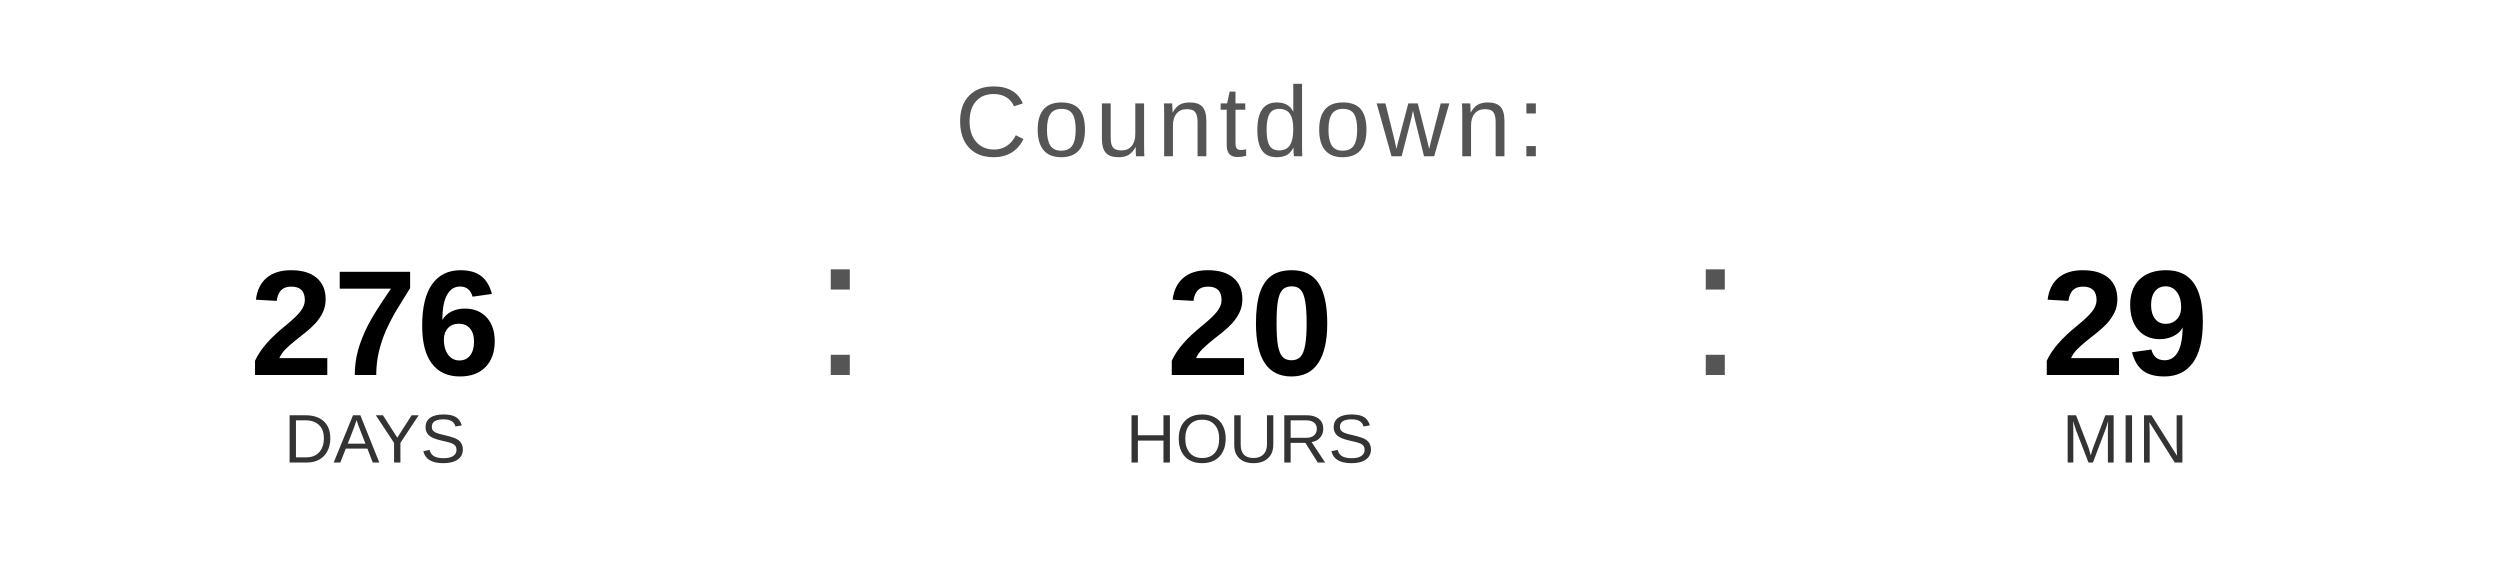
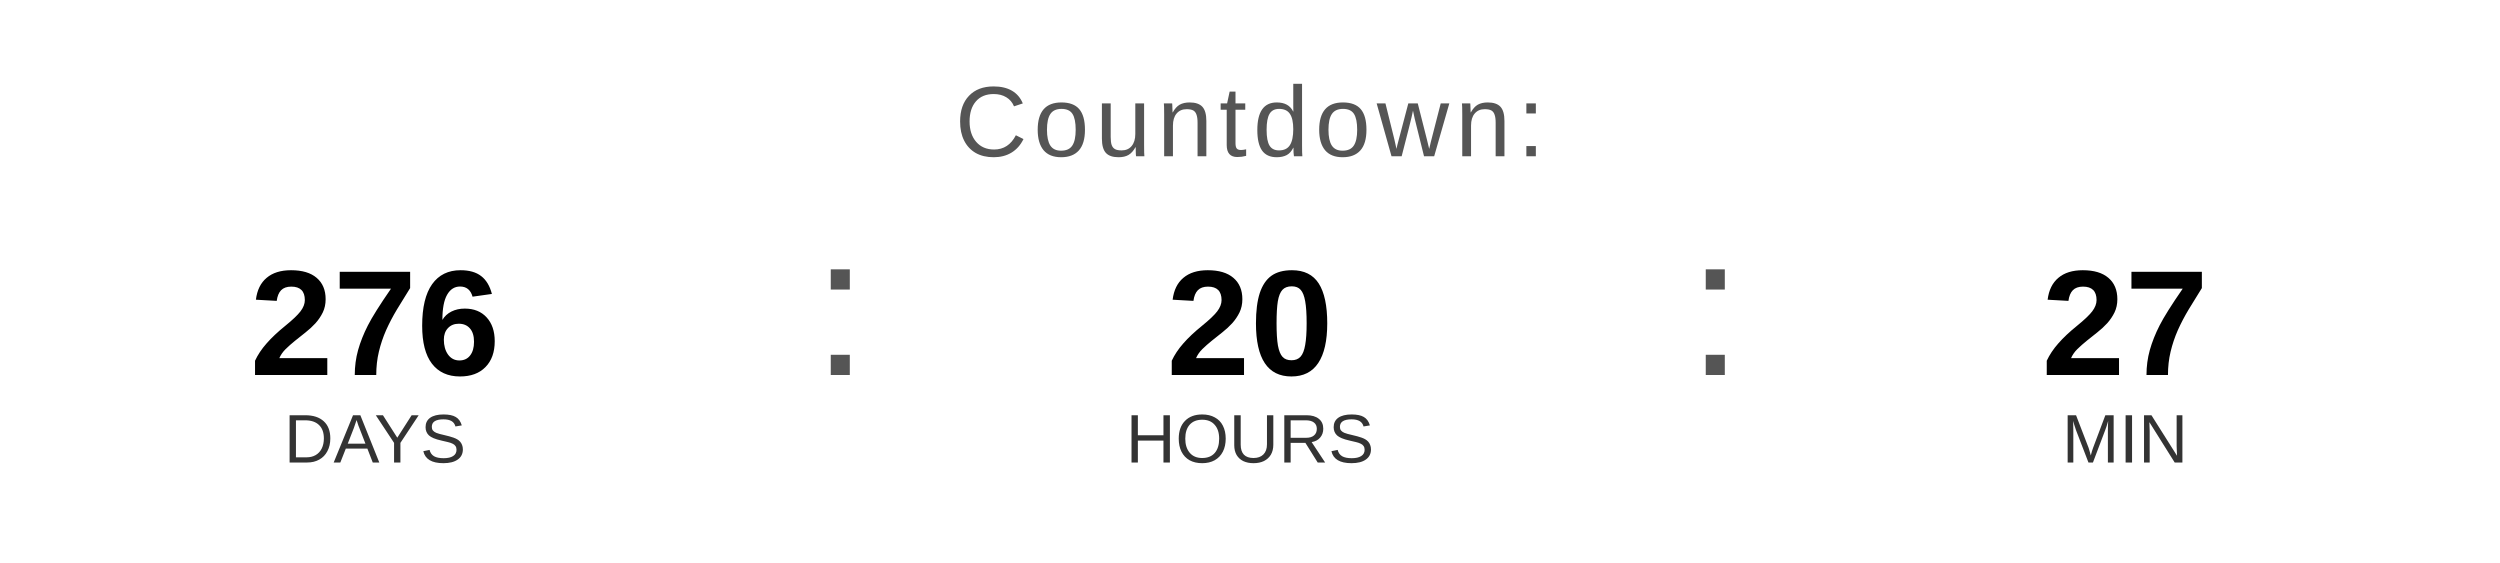
<svg xmlns="http://www.w3.org/2000/svg" width="400" height="90" viewBox="0 0 400 90">
  <text x="200" y="25" font-family="Arial, Helvetica, sans-serif" font-size="16" fill="#555555" text-anchor="middle" letter-spacing="1">
    Countdown:
  </text>
  <text x="60" y="60" font-family="Arial, Helvetica, sans-serif" font-size="24" font-weight="bold" fill="#000000" text-anchor="middle">276</text>
  <text x="60" y="74" font-family="Arial, Helvetica, sans-serif" font-size="11" fill="#333333" text-anchor="middle">DAYS</text>
  <text x="130" y="60" font-family="Arial, sans-serif" font-size="32" fill="#555555">:</text>
  <text x="200" y="60" font-family="Arial, Helvetica, sans-serif" font-size="24" font-weight="bold" fill="#000000" text-anchor="middle">20</text>
  <text x="200" y="74" font-family="Arial, Helvetica, sans-serif" font-size="11" fill="#333333" text-anchor="middle">HOURS</text>
  <text x="270" y="60" font-family="Arial, sans-serif" font-size="32" fill="#555555">:</text>
-   <text x="340" y="60" font-family="Arial, Helvetica, sans-serif" font-size="24" font-weight="bold" fill="#000000" text-anchor="middle">29</text>
+   <text x="340" y="60" font-family="Arial, Helvetica, sans-serif" font-size="24" font-weight="bold" fill="#000000" text-anchor="middle">27</text>
  <text x="340" y="74" font-family="Arial, Helvetica, sans-serif" font-size="11" fill="#333333" text-anchor="middle">MIN</text>
</svg>
